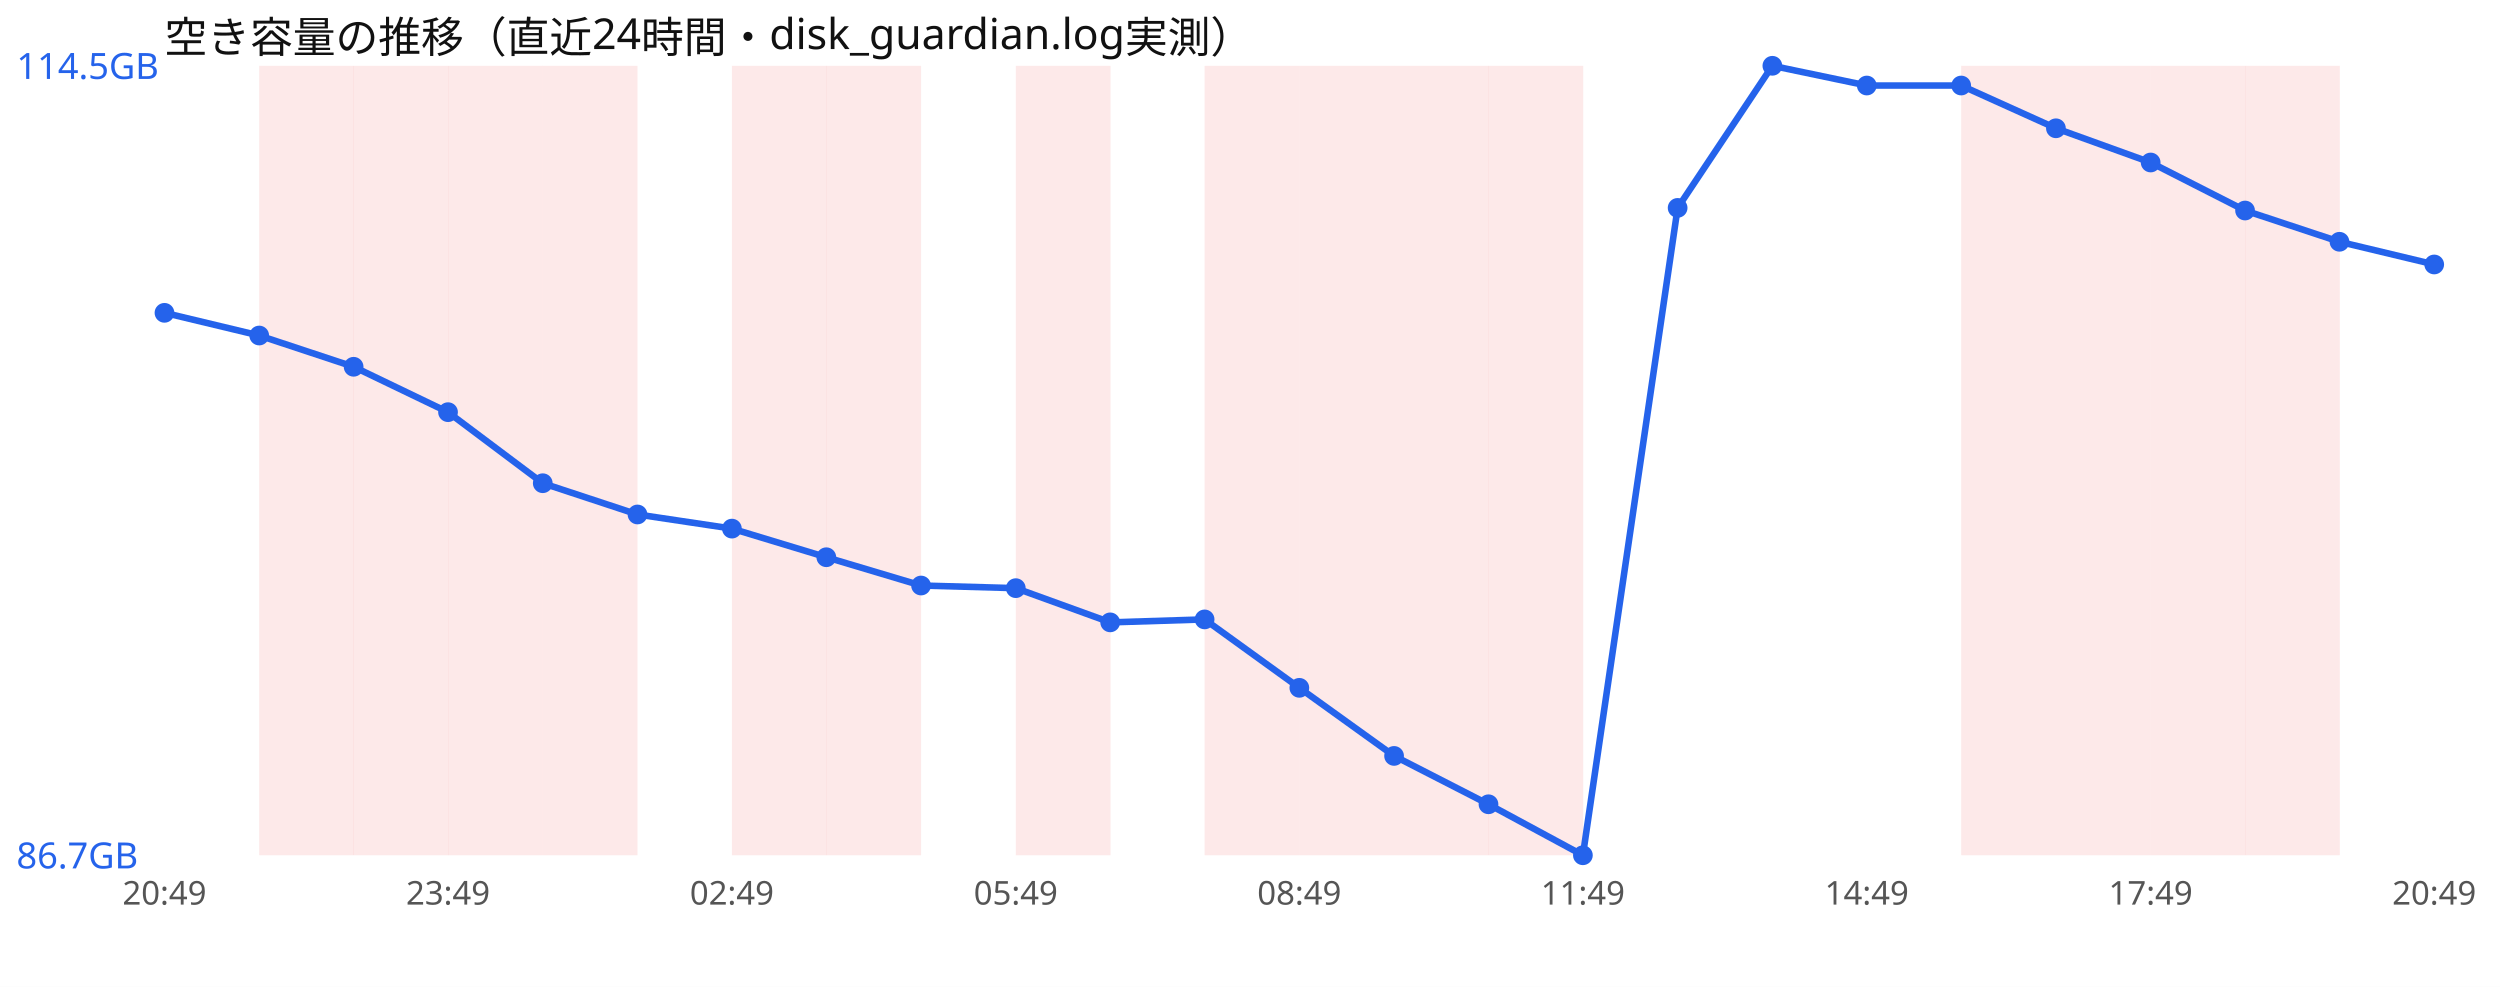
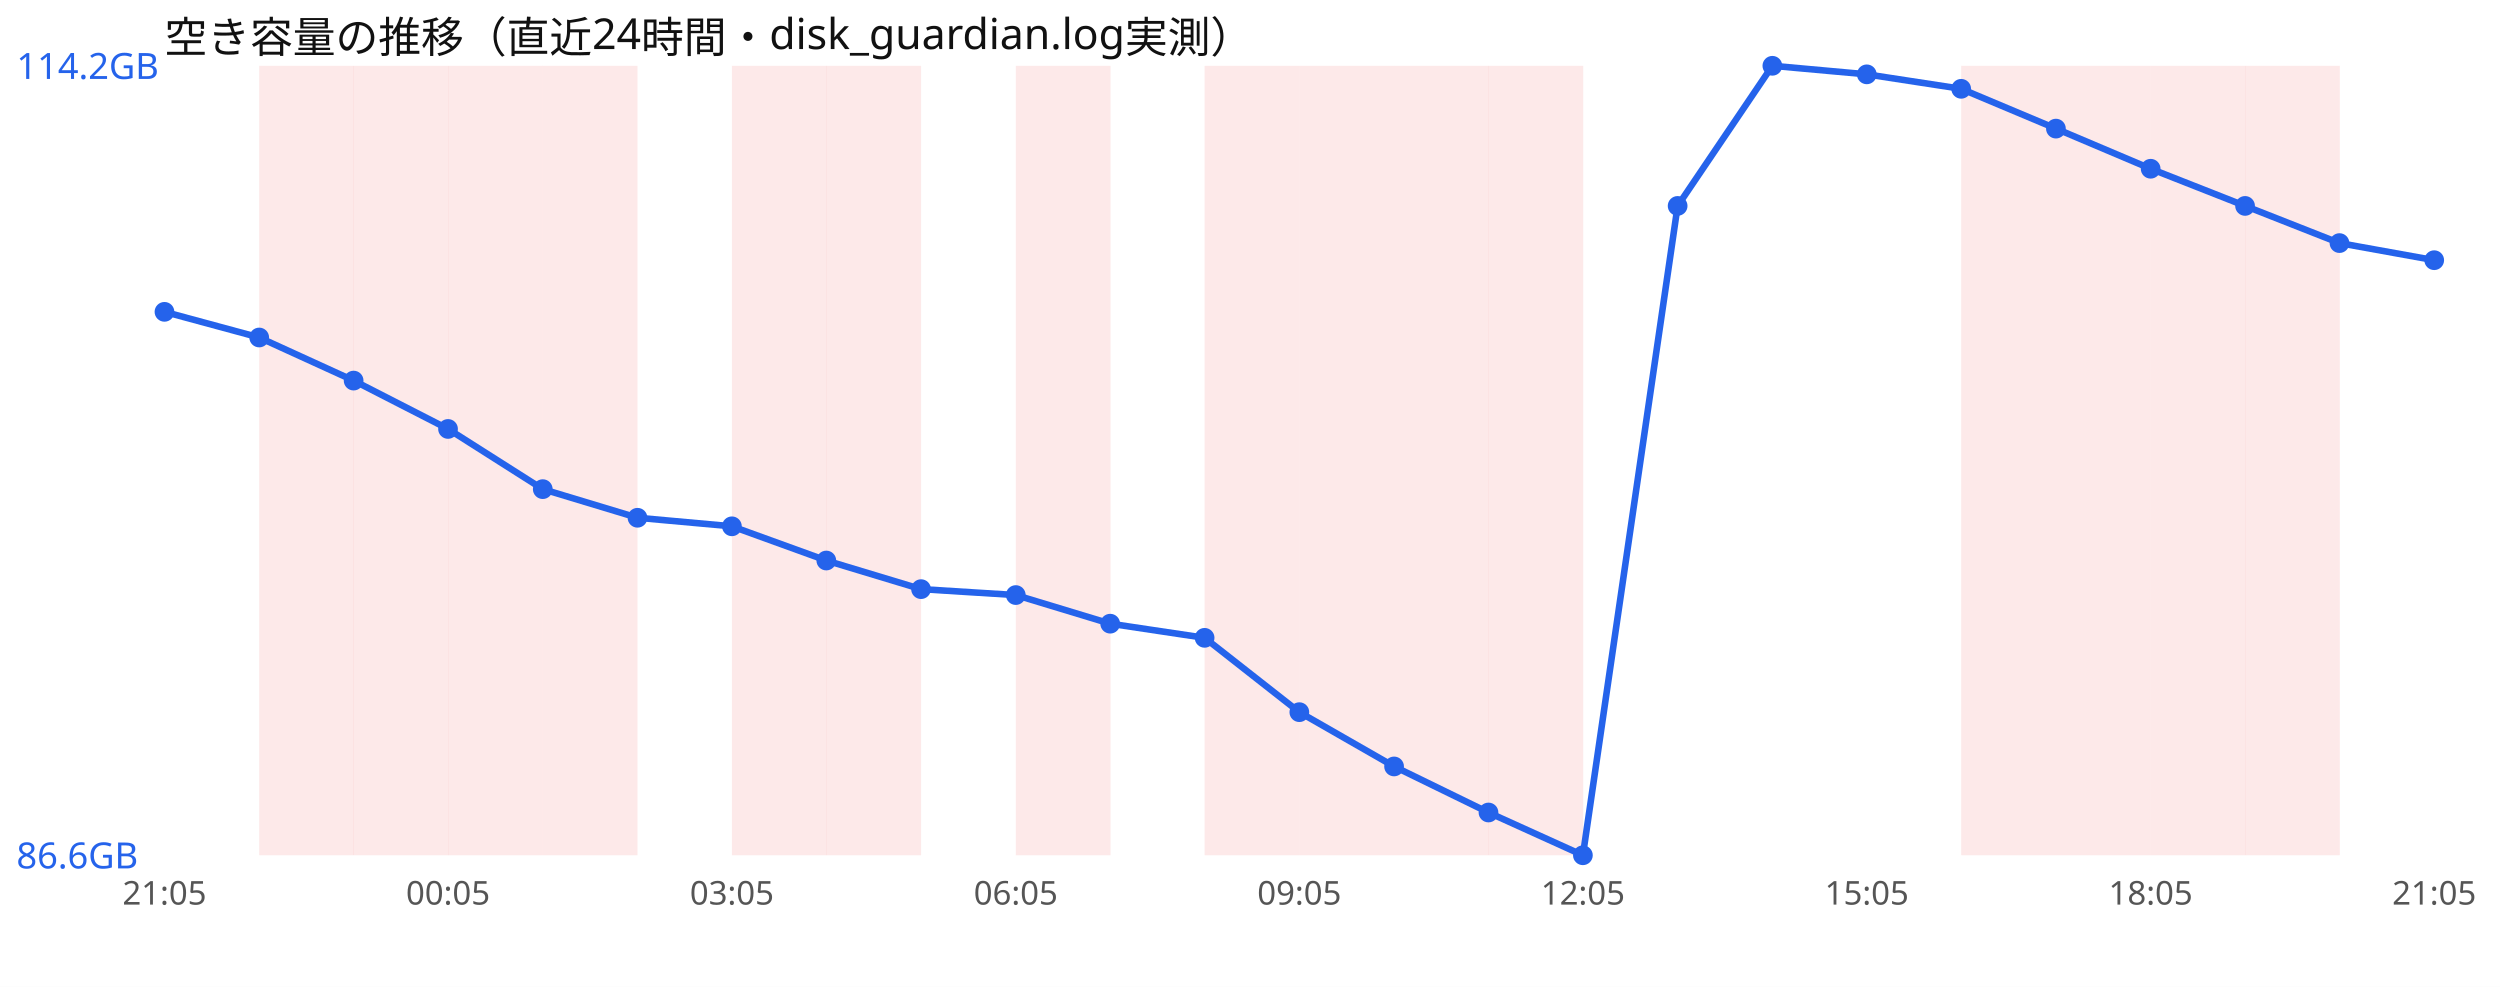
<svg xmlns="http://www.w3.org/2000/svg" width="760" height="300" viewBox="0 0 760 300" font-family="sans-serif">
  <rect width="760" height="300" fill="#ffffff" />
  <text x="50" y="16" font-size="13" fill="#111">空き容量の推移（直近24時間・disk_guardian.log実測）</text>
  <rect x="78.8" y="20" width="28.8" height="240" fill="#ef4444" opacity="0.12" />
  <rect x="107.5" y="20" width="28.8" height="240" fill="#ef4444" opacity="0.12" />
  <rect x="136.2" y="20" width="28.8" height="240" fill="#ef4444" opacity="0.12" />
  <rect x="165.0" y="20" width="28.8" height="240" fill="#ef4444" opacity="0.12" />
  <rect x="222.5" y="20" width="28.8" height="240" fill="#ef4444" opacity="0.12" />
  <rect x="251.2" y="20" width="28.8" height="240" fill="#ef4444" opacity="0.12" />
  <rect x="308.8" y="20" width="28.8" height="240" fill="#ef4444" opacity="0.12" />
  <rect x="366.2" y="20" width="28.8" height="240" fill="#ef4444" opacity="0.12" />
  <rect x="395.0" y="20" width="28.8" height="240" fill="#ef4444" opacity="0.12" />
  <rect x="423.8" y="20" width="28.8" height="240" fill="#ef4444" opacity="0.12" />
  <rect x="452.5" y="20" width="28.8" height="240" fill="#ef4444" opacity="0.12" />
  <rect x="596.2" y="20" width="28.8" height="240" fill="#ef4444" opacity="0.12" />
  <rect x="625.0" y="20" width="28.8" height="240" fill="#ef4444" opacity="0.12" />
  <rect x="653.8" y="20" width="28.8" height="240" fill="#ef4444" opacity="0.12" />
  <rect x="682.5" y="20" width="28.8" height="240" fill="#ef4444" opacity="0.12" />
-   <polyline points="50.0,95.1 78.8,102.0 107.5,111.5 136.2,125.3 165.0,146.9 193.8,156.4 222.5,160.7 251.2,169.4 280.0,178.0 308.8,178.8 337.5,189.2 366.2,188.3 395.0,209.1 423.8,229.8 452.5,244.5 481.2,260.0 510.0,63.2 538.8,20.0 567.5,26.0 596.2,26.0 625.0,39.0 653.8,49.4 682.5,64.0 711.2,73.5 740.0,80.4" fill="none" stroke="#2563eb" stroke-width="2" />
-   <circle cx="50.0" cy="95.1" r="3" fill="#2563eb" />
-   <circle cx="78.8" cy="102.0" r="3" fill="#2563eb" />
-   <circle cx="107.5" cy="111.5" r="3" fill="#2563eb" />
-   <circle cx="136.2" cy="125.3" r="3" fill="#2563eb" />
-   <circle cx="165.0" cy="146.9" r="3" fill="#2563eb" />
-   <circle cx="193.8" cy="156.4" r="3" fill="#2563eb" />
-   <circle cx="222.5" cy="160.7" r="3" fill="#2563eb" />
-   <circle cx="251.2" cy="169.4" r="3" fill="#2563eb" />
-   <circle cx="280.0" cy="178.0" r="3" fill="#2563eb" />
-   <circle cx="308.8" cy="178.8" r="3" fill="#2563eb" />
-   <circle cx="337.5" cy="189.2" r="3" fill="#2563eb" />
-   <circle cx="366.2" cy="188.3" r="3" fill="#2563eb" />
-   <circle cx="395.0" cy="209.1" r="3" fill="#2563eb" />
-   <circle cx="423.8" cy="229.8" r="3" fill="#2563eb" />
-   <circle cx="452.5" cy="244.5" r="3" fill="#2563eb" />
+   <polyline points="50.0,94.8 78.8,102.6 107.5,115.7 136.2,130.4 165.0,148.7 193.8,157.4 222.5,160.0 251.2,170.4 280.0,179.1 308.8,180.9 337.5,189.6 366.2,193.9 395.0,216.5 423.8,233.0 452.5,247.0 481.2,260.0 510.0,62.6 538.8,20.0 567.5,22.6 596.2,27.0 625.0,39.1 653.8,51.3 682.5,62.6 711.2,73.9 740.0,79.1" fill="none" stroke="#2563eb" stroke-width="2" />
+   <circle cx="50.0" cy="94.8" r="3" fill="#2563eb" />
+   <circle cx="78.8" cy="102.6" r="3" fill="#2563eb" />
+   <circle cx="107.5" cy="115.7" r="3" fill="#2563eb" />
+   <circle cx="136.2" cy="130.4" r="3" fill="#2563eb" />
+   <circle cx="165.0" cy="148.7" r="3" fill="#2563eb" />
+   <circle cx="193.8" cy="157.4" r="3" fill="#2563eb" />
+   <circle cx="222.5" cy="160.0" r="3" fill="#2563eb" />
+   <circle cx="251.2" cy="170.4" r="3" fill="#2563eb" />
+   <circle cx="280.0" cy="179.1" r="3" fill="#2563eb" />
+   <circle cx="308.8" cy="180.9" r="3" fill="#2563eb" />
+   <circle cx="337.5" cy="189.6" r="3" fill="#2563eb" />
+   <circle cx="366.2" cy="193.9" r="3" fill="#2563eb" />
+   <circle cx="395.0" cy="216.5" r="3" fill="#2563eb" />
+   <circle cx="423.8" cy="233.0" r="3" fill="#2563eb" />
+   <circle cx="452.5" cy="247.0" r="3" fill="#2563eb" />
  <circle cx="481.2" cy="260.0" r="3" fill="#2563eb" />
-   <circle cx="510.0" cy="63.2" r="3" fill="#2563eb" />
+   <circle cx="510.0" cy="62.6" r="3" fill="#2563eb" />
  <circle cx="538.8" cy="20.0" r="3" fill="#2563eb" />
-   <circle cx="567.5" cy="26.0" r="3" fill="#2563eb" />
-   <circle cx="596.2" cy="26.0" r="3" fill="#2563eb" />
-   <circle cx="625.0" cy="39.0" r="3" fill="#2563eb" />
-   <circle cx="653.8" cy="49.4" r="3" fill="#2563eb" />
-   <circle cx="682.5" cy="64.0" r="3" fill="#2563eb" />
-   <circle cx="711.2" cy="73.5" r="3" fill="#2563eb" />
-   <circle cx="740.0" cy="80.4" r="3" fill="#2563eb" />
-   <text x="5" y="24.0" font-size="11" fill="#2563eb">114.5GB</text>
-   <text x="5" y="264.0" font-size="11" fill="#2563eb">86.7GB</text>
-   <text x="50.0" y="275" font-size="10" fill="#555" text-anchor="middle">20:49</text>
-   <text x="136.2" y="275" font-size="10" fill="#555" text-anchor="middle">23:49</text>
-   <text x="222.5" y="275" font-size="10" fill="#555" text-anchor="middle">02:49</text>
-   <text x="308.8" y="275" font-size="10" fill="#555" text-anchor="middle">05:49</text>
-   <text x="395.0" y="275" font-size="10" fill="#555" text-anchor="middle">08:49</text>
-   <text x="481.2" y="275" font-size="10" fill="#555" text-anchor="middle">11:49</text>
-   <text x="567.5" y="275" font-size="10" fill="#555" text-anchor="middle">14:49</text>
-   <text x="653.8" y="275" font-size="10" fill="#555" text-anchor="middle">17:49</text>
-   <text x="740.0" y="275" font-size="10" fill="#555" text-anchor="middle">20:49</text>
+   <circle cx="567.5" cy="22.6" r="3" fill="#2563eb" />
+   <circle cx="596.2" cy="27.0" r="3" fill="#2563eb" />
+   <circle cx="625.0" cy="39.1" r="3" fill="#2563eb" />
+   <circle cx="653.8" cy="51.3" r="3" fill="#2563eb" />
+   <circle cx="682.5" cy="62.6" r="3" fill="#2563eb" />
+   <circle cx="711.2" cy="73.9" r="3" fill="#2563eb" />
+   <circle cx="740.0" cy="79.1" r="3" fill="#2563eb" />
+   <text x="5" y="24.0" font-size="11" fill="#2563eb">114.2GB</text>
+   <text x="5" y="264.0" font-size="11" fill="#2563eb">86.6GB</text>
+   <text x="50.0" y="275" font-size="10" fill="#555" text-anchor="middle">21:05</text>
+   <text x="136.2" y="275" font-size="10" fill="#555" text-anchor="middle">00:05</text>
+   <text x="222.5" y="275" font-size="10" fill="#555" text-anchor="middle">03:05</text>
+   <text x="308.8" y="275" font-size="10" fill="#555" text-anchor="middle">06:05</text>
+   <text x="395.0" y="275" font-size="10" fill="#555" text-anchor="middle">09:05</text>
+   <text x="481.2" y="275" font-size="10" fill="#555" text-anchor="middle">12:05</text>
+   <text x="567.5" y="275" font-size="10" fill="#555" text-anchor="middle">15:05</text>
+   <text x="653.8" y="275" font-size="10" fill="#555" text-anchor="middle">18:05</text>
+   <text x="740.0" y="275" font-size="10" fill="#555" text-anchor="middle">21:05</text>
</svg>
